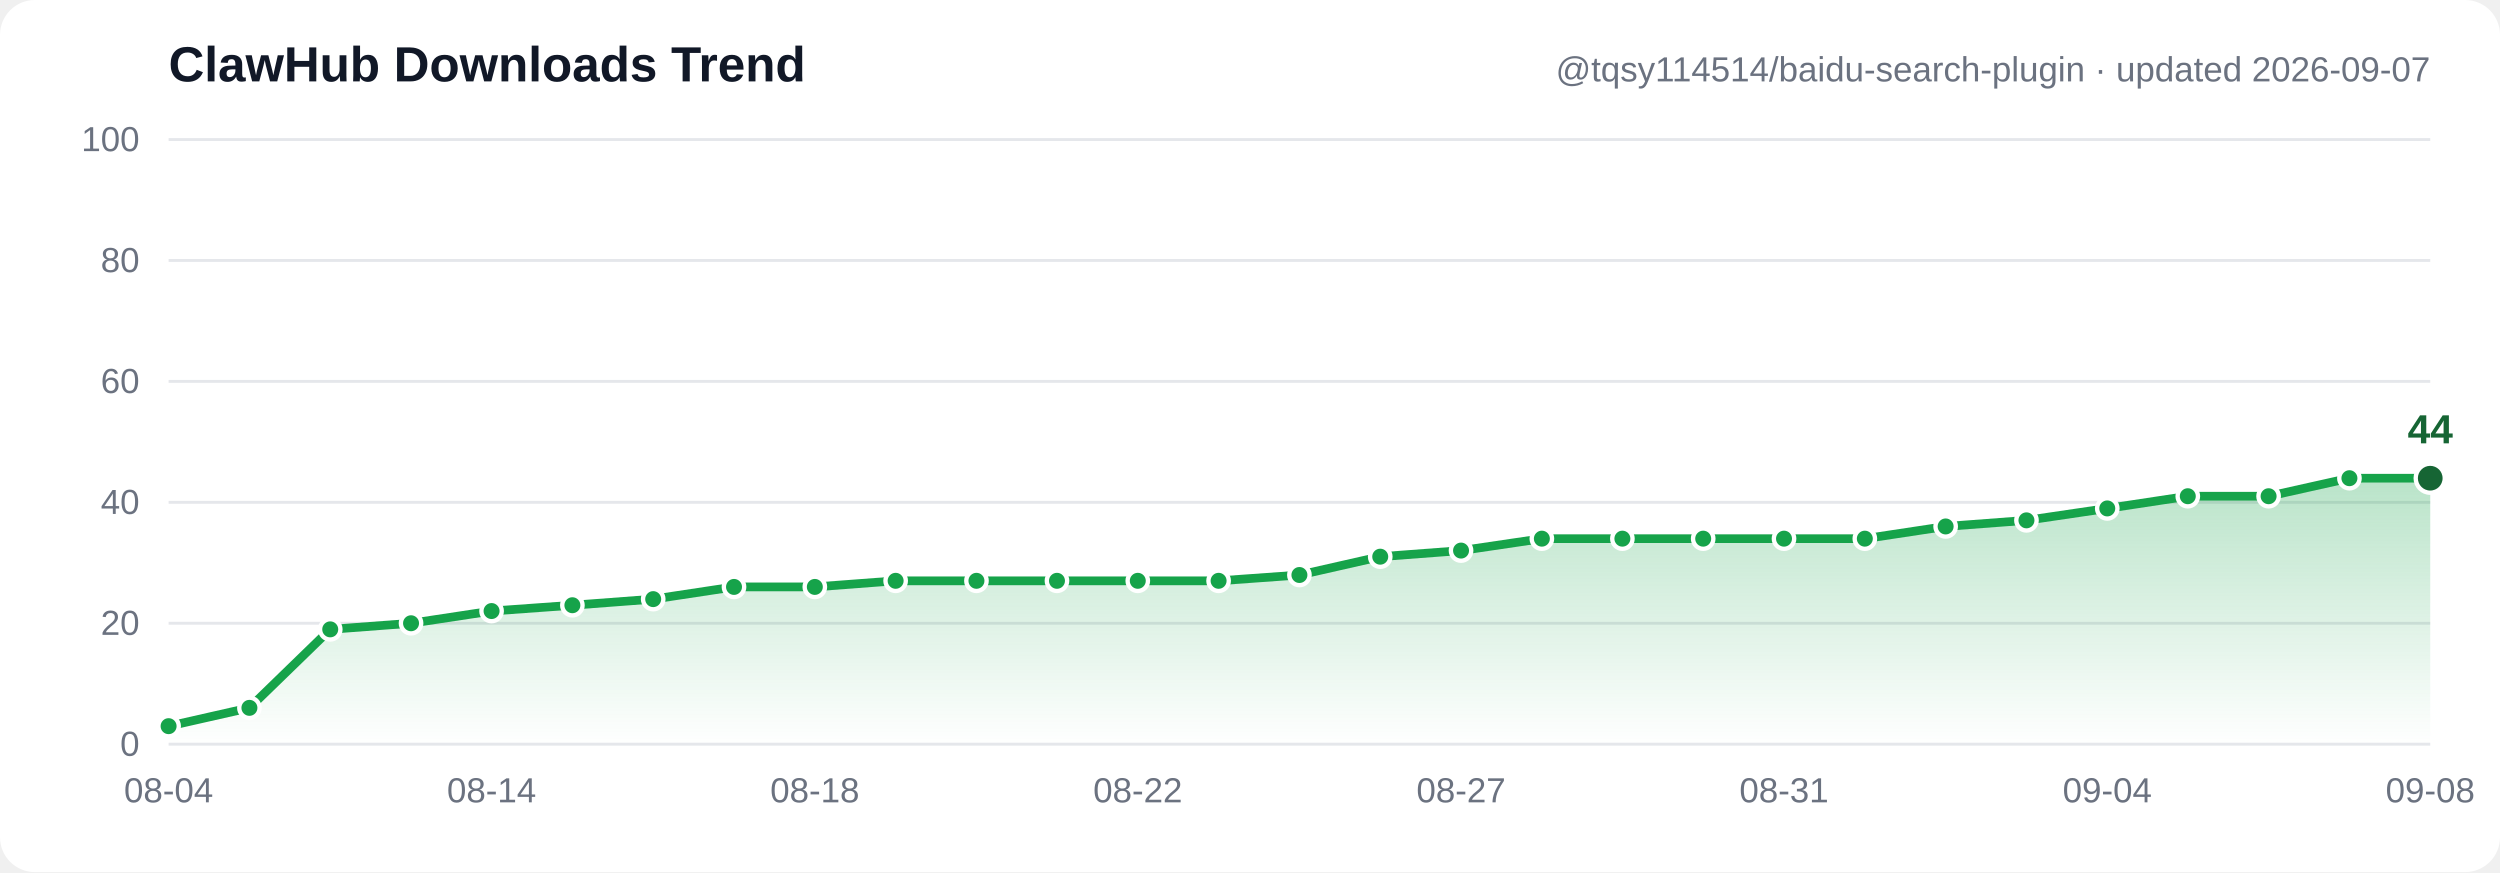
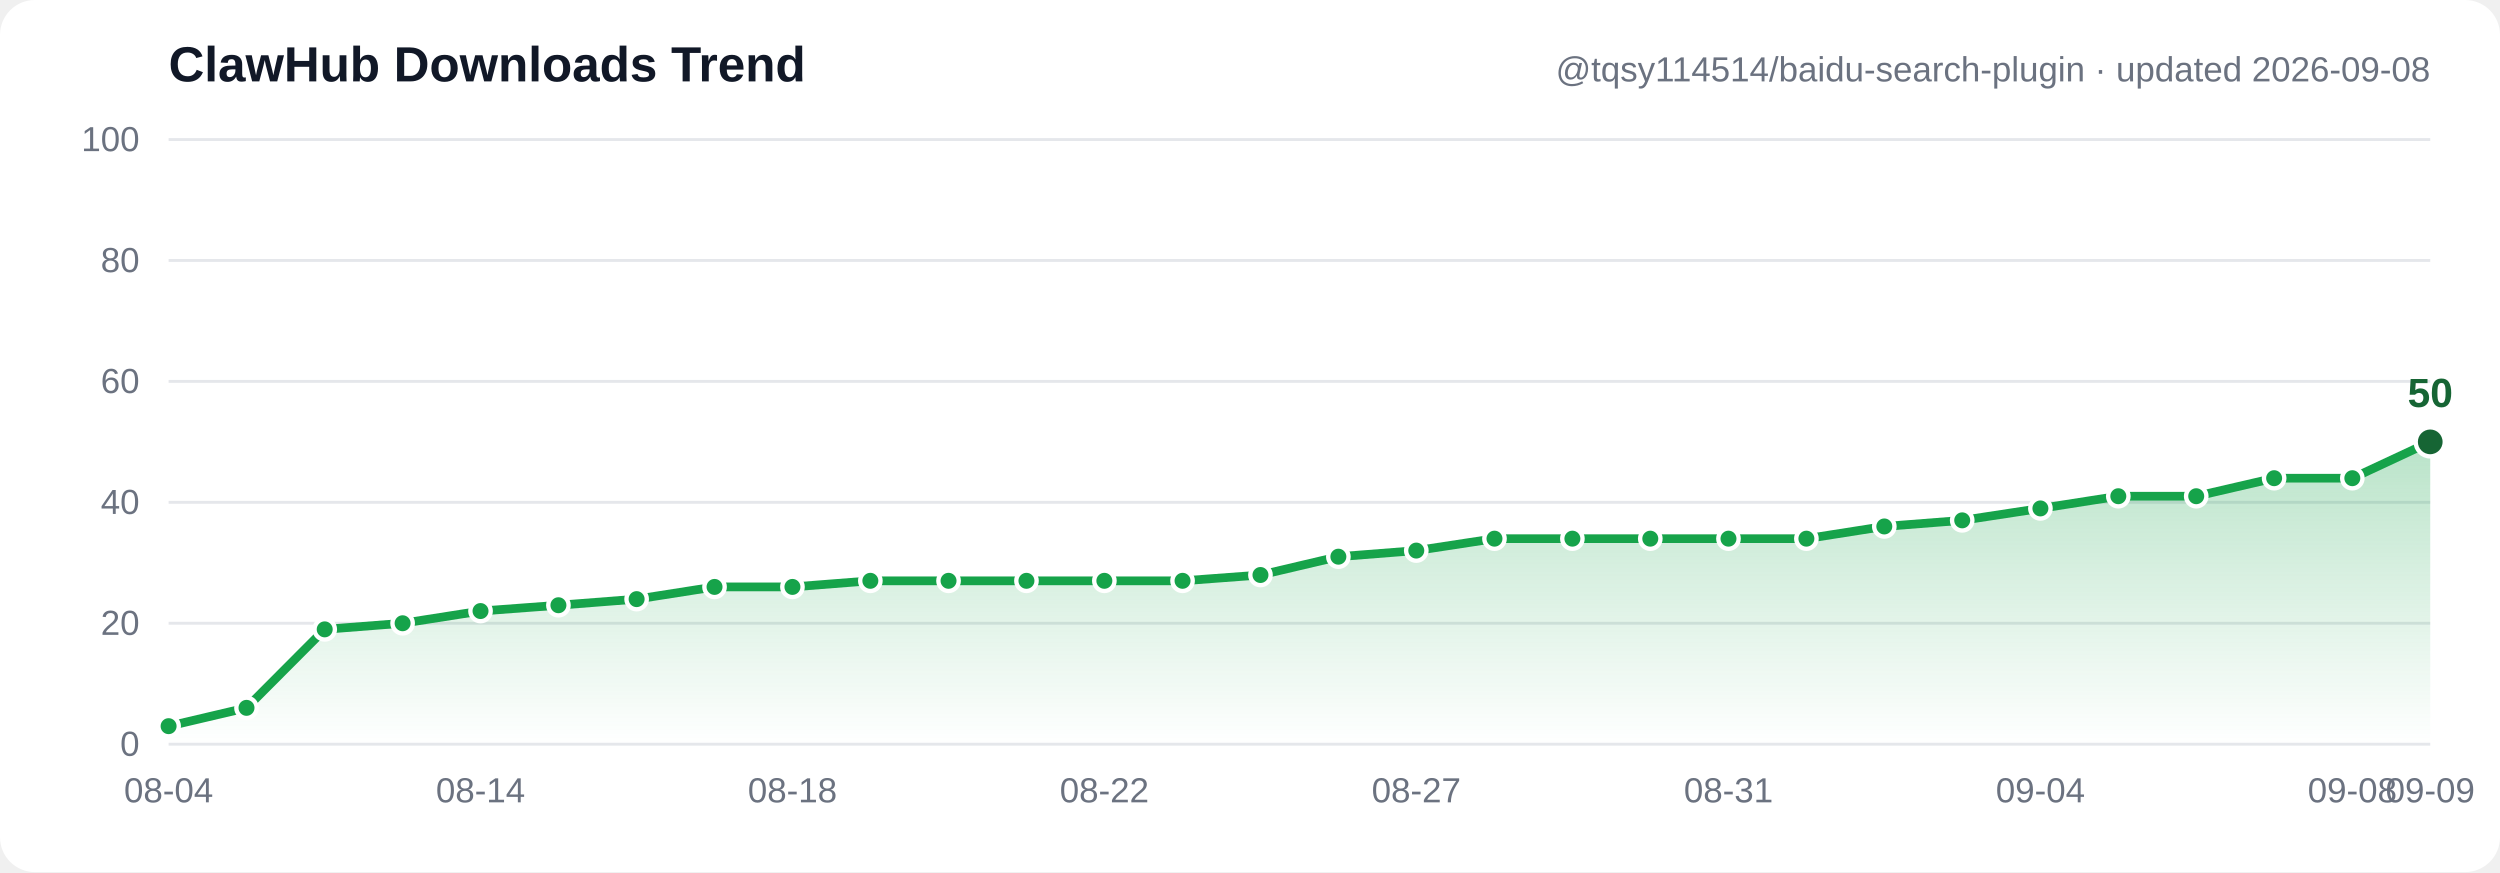
- <svg xmlns="http://www.w3.org/2000/svg" width="860" height="300" viewBox="0 0 860 300" font-family="Segoe UI, Arial, sans-serif" role="img" aria-label="ClawHub downloads trend: 3, 6, 19, 20, 22, 23, 24, 26, 26, 27, 27, 27, 27, 27, 28, 31, 32, 34, 34, 34, 34, 34, 36, 37, 39, 41, 41, 44, 44">
+ <svg xmlns="http://www.w3.org/2000/svg" width="860" height="300" viewBox="0 0 860 300" font-family="Segoe UI, Arial, sans-serif" role="img" aria-label="ClawHub downloads trend: 3, 6, 19, 20, 22, 23, 24, 26, 26, 27, 27, 27, 27, 27, 28, 31, 32, 34, 34, 34, 34, 34, 36, 37, 39, 41, 41, 44, 44, 50">
  <defs>
    <linearGradient id="grad" x1="0" y1="0" x2="0" y2="1">
      <stop offset="0%" stop-color="#16a34a" stop-opacity="0.30" />
      <stop offset="100%" stop-color="#16a34a" stop-opacity="0" />
    </linearGradient>
  </defs>
  <rect width="860" height="300" fill="#ffffff" rx="12" />
  <line x1="58" y1="256.0" x2="836" y2="256.0" stroke="#e5e7eb" stroke-width="1" />
  <text x="48" y="260.0" text-anchor="end" font-size="12" fill="#6b7280">0</text>
  <line x1="58" y1="214.4" x2="836" y2="214.4" stroke="#e5e7eb" stroke-width="1" />
  <text x="48" y="218.4" text-anchor="end" font-size="12" fill="#6b7280">20</text>
  <line x1="58" y1="172.8" x2="836" y2="172.8" stroke="#e5e7eb" stroke-width="1" />
  <text x="48" y="176.8" text-anchor="end" font-size="12" fill="#6b7280">40</text>
  <line x1="58" y1="131.2" x2="836" y2="131.2" stroke="#e5e7eb" stroke-width="1" />
  <text x="48" y="135.2" text-anchor="end" font-size="12" fill="#6b7280">60</text>
  <line x1="58" y1="89.6" x2="836" y2="89.6" stroke="#e5e7eb" stroke-width="1" />
  <text x="48" y="93.6" text-anchor="end" font-size="12" fill="#6b7280">80</text>
  <line x1="58" y1="48.0" x2="836" y2="48.0" stroke="#e5e7eb" stroke-width="1" />
  <text x="48" y="52.0" text-anchor="end" font-size="12" fill="#6b7280">100</text>
-   <path d="M 58.0,249.8 85.8,243.5 113.6,216.5 141.4,214.4 169.1,210.2 196.9,208.2 224.7,206.1 252.5,201.9 280.3,201.9 308.1,199.8 335.9,199.8 363.6,199.8 391.4,199.8 419.2,199.8 447.0,197.8 474.8,191.5 502.6,189.4 530.4,185.3 558.1,185.3 585.9,185.3 613.7,185.3 641.5,185.3 669.3,181.1 697.1,179.0 724.9,174.9 752.6,170.7 780.4,170.7 808.2,164.5 836.0,164.5 L 836.0,256.0 L 58.0,256.0 Z" fill="url(#grad)" />
-   <polyline points="58.0,249.8 85.8,243.5 113.6,216.5 141.4,214.4 169.1,210.2 196.9,208.2 224.7,206.1 252.5,201.9 280.3,201.9 308.1,199.8 335.9,199.8 363.6,199.8 391.4,199.8 419.2,199.8 447.0,197.8 474.8,191.5 502.6,189.4 530.4,185.3 558.1,185.3 585.9,185.3 613.7,185.3 641.5,185.3 669.3,181.1 697.1,179.0 724.9,174.9 752.6,170.7 780.4,170.7 808.2,164.5 836.0,164.5" fill="none" stroke="#16a34a" stroke-width="3" stroke-linecap="round" stroke-linejoin="round" />
+   <path d="M 58.0,249.8 84.8,243.5 111.7,216.5 138.5,214.4 165.3,210.2 192.1,208.2 219.0,206.1 245.8,201.9 272.6,201.9 299.4,199.8 326.3,199.8 353.1,199.8 379.9,199.8 406.8,199.8 433.6,197.8 460.4,191.5 487.2,189.4 514.1,185.3 540.9,185.3 567.7,185.3 594.6,185.3 621.4,185.3 648.2,181.1 675.0,179.0 701.9,174.9 728.7,170.7 755.5,170.7 782.3,164.5 809.2,164.5 836.0,152.0 L 836.0,256.0 L 58.0,256.0 Z" fill="url(#grad)" />
+   <polyline points="58.0,249.8 84.8,243.5 111.7,216.5 138.5,214.4 165.3,210.2 192.1,208.2 219.0,206.1 245.8,201.9 272.6,201.9 299.4,199.8 326.3,199.8 353.1,199.8 379.9,199.8 406.8,199.8 433.6,197.8 460.4,191.5 487.2,189.4 514.1,185.3 540.9,185.3 567.7,185.3 594.6,185.3 621.4,185.3 648.2,181.1 675.0,179.0 701.9,174.9 728.7,170.7 755.5,170.7 782.3,164.5 809.2,164.5 836.0,152.0" fill="none" stroke="#16a34a" stroke-width="3" stroke-linecap="round" stroke-linejoin="round" />
  <circle cx="58.0" cy="249.8" r="3.5" fill="#16a34a" stroke="#ffffff" stroke-width="1.5" />
-   <circle cx="85.8" cy="243.5" r="3.5" fill="#16a34a" stroke="#ffffff" stroke-width="1.5" />
-   <circle cx="113.6" cy="216.5" r="3.5" fill="#16a34a" stroke="#ffffff" stroke-width="1.5" />
-   <circle cx="141.4" cy="214.4" r="3.5" fill="#16a34a" stroke="#ffffff" stroke-width="1.5" />
-   <circle cx="169.1" cy="210.2" r="3.5" fill="#16a34a" stroke="#ffffff" stroke-width="1.5" />
-   <circle cx="196.9" cy="208.2" r="3.5" fill="#16a34a" stroke="#ffffff" stroke-width="1.5" />
-   <circle cx="224.7" cy="206.1" r="3.5" fill="#16a34a" stroke="#ffffff" stroke-width="1.5" />
-   <circle cx="252.5" cy="201.9" r="3.5" fill="#16a34a" stroke="#ffffff" stroke-width="1.5" />
-   <circle cx="280.3" cy="201.9" r="3.5" fill="#16a34a" stroke="#ffffff" stroke-width="1.5" />
-   <circle cx="308.1" cy="199.8" r="3.5" fill="#16a34a" stroke="#ffffff" stroke-width="1.5" />
-   <circle cx="335.9" cy="199.8" r="3.5" fill="#16a34a" stroke="#ffffff" stroke-width="1.5" />
-   <circle cx="363.6" cy="199.8" r="3.5" fill="#16a34a" stroke="#ffffff" stroke-width="1.5" />
-   <circle cx="391.4" cy="199.8" r="3.5" fill="#16a34a" stroke="#ffffff" stroke-width="1.5" />
-   <circle cx="419.2" cy="199.8" r="3.5" fill="#16a34a" stroke="#ffffff" stroke-width="1.5" />
-   <circle cx="447.0" cy="197.8" r="3.5" fill="#16a34a" stroke="#ffffff" stroke-width="1.5" />
-   <circle cx="474.8" cy="191.5" r="3.5" fill="#16a34a" stroke="#ffffff" stroke-width="1.5" />
-   <circle cx="502.6" cy="189.4" r="3.5" fill="#16a34a" stroke="#ffffff" stroke-width="1.5" />
-   <circle cx="530.4" cy="185.3" r="3.5" fill="#16a34a" stroke="#ffffff" stroke-width="1.5" />
-   <circle cx="558.1" cy="185.3" r="3.5" fill="#16a34a" stroke="#ffffff" stroke-width="1.5" />
-   <circle cx="585.9" cy="185.3" r="3.5" fill="#16a34a" stroke="#ffffff" stroke-width="1.5" />
-   <circle cx="613.7" cy="185.3" r="3.5" fill="#16a34a" stroke="#ffffff" stroke-width="1.5" />
-   <circle cx="641.5" cy="185.3" r="3.5" fill="#16a34a" stroke="#ffffff" stroke-width="1.5" />
-   <circle cx="669.3" cy="181.1" r="3.5" fill="#16a34a" stroke="#ffffff" stroke-width="1.5" />
-   <circle cx="697.1" cy="179.0" r="3.5" fill="#16a34a" stroke="#ffffff" stroke-width="1.5" />
-   <circle cx="724.9" cy="174.9" r="3.5" fill="#16a34a" stroke="#ffffff" stroke-width="1.5" />
-   <circle cx="752.6" cy="170.7" r="3.5" fill="#16a34a" stroke="#ffffff" stroke-width="1.5" />
-   <circle cx="780.4" cy="170.7" r="3.5" fill="#16a34a" stroke="#ffffff" stroke-width="1.5" />
-   <circle cx="808.2" cy="164.5" r="3.5" fill="#16a34a" stroke="#ffffff" stroke-width="1.5" />
-   <circle cx="836.0" cy="164.5" r="5" fill="#166534" stroke="#ffffff" stroke-width="1.5" />
-   <text x="836.0" y="152.5" text-anchor="middle" font-size="14" font-weight="bold" fill="#166534">44</text>
+   <circle cx="84.8" cy="243.5" r="3.5" fill="#16a34a" stroke="#ffffff" stroke-width="1.5" />
+   <circle cx="111.7" cy="216.5" r="3.5" fill="#16a34a" stroke="#ffffff" stroke-width="1.5" />
+   <circle cx="138.5" cy="214.4" r="3.5" fill="#16a34a" stroke="#ffffff" stroke-width="1.5" />
+   <circle cx="165.3" cy="210.2" r="3.5" fill="#16a34a" stroke="#ffffff" stroke-width="1.5" />
+   <circle cx="192.1" cy="208.2" r="3.5" fill="#16a34a" stroke="#ffffff" stroke-width="1.5" />
+   <circle cx="219.0" cy="206.1" r="3.5" fill="#16a34a" stroke="#ffffff" stroke-width="1.5" />
+   <circle cx="245.8" cy="201.9" r="3.5" fill="#16a34a" stroke="#ffffff" stroke-width="1.5" />
+   <circle cx="272.6" cy="201.9" r="3.5" fill="#16a34a" stroke="#ffffff" stroke-width="1.5" />
+   <circle cx="299.4" cy="199.8" r="3.5" fill="#16a34a" stroke="#ffffff" stroke-width="1.5" />
+   <circle cx="326.3" cy="199.8" r="3.5" fill="#16a34a" stroke="#ffffff" stroke-width="1.5" />
+   <circle cx="353.1" cy="199.8" r="3.5" fill="#16a34a" stroke="#ffffff" stroke-width="1.5" />
+   <circle cx="379.9" cy="199.8" r="3.5" fill="#16a34a" stroke="#ffffff" stroke-width="1.5" />
+   <circle cx="406.8" cy="199.8" r="3.5" fill="#16a34a" stroke="#ffffff" stroke-width="1.5" />
+   <circle cx="433.6" cy="197.8" r="3.5" fill="#16a34a" stroke="#ffffff" stroke-width="1.5" />
+   <circle cx="460.4" cy="191.5" r="3.5" fill="#16a34a" stroke="#ffffff" stroke-width="1.5" />
+   <circle cx="487.2" cy="189.4" r="3.5" fill="#16a34a" stroke="#ffffff" stroke-width="1.5" />
+   <circle cx="514.1" cy="185.3" r="3.5" fill="#16a34a" stroke="#ffffff" stroke-width="1.5" />
+   <circle cx="540.9" cy="185.3" r="3.5" fill="#16a34a" stroke="#ffffff" stroke-width="1.5" />
+   <circle cx="567.7" cy="185.3" r="3.5" fill="#16a34a" stroke="#ffffff" stroke-width="1.5" />
+   <circle cx="594.6" cy="185.3" r="3.5" fill="#16a34a" stroke="#ffffff" stroke-width="1.5" />
+   <circle cx="621.4" cy="185.3" r="3.5" fill="#16a34a" stroke="#ffffff" stroke-width="1.5" />
+   <circle cx="648.2" cy="181.1" r="3.5" fill="#16a34a" stroke="#ffffff" stroke-width="1.5" />
+   <circle cx="675.0" cy="179.0" r="3.5" fill="#16a34a" stroke="#ffffff" stroke-width="1.5" />
+   <circle cx="701.9" cy="174.9" r="3.5" fill="#16a34a" stroke="#ffffff" stroke-width="1.5" />
+   <circle cx="728.7" cy="170.7" r="3.5" fill="#16a34a" stroke="#ffffff" stroke-width="1.5" />
+   <circle cx="755.5" cy="170.7" r="3.5" fill="#16a34a" stroke="#ffffff" stroke-width="1.5" />
+   <circle cx="782.3" cy="164.5" r="3.5" fill="#16a34a" stroke="#ffffff" stroke-width="1.5" />
+   <circle cx="809.2" cy="164.5" r="3.5" fill="#16a34a" stroke="#ffffff" stroke-width="1.5" />
+   <circle cx="836.0" cy="152.0" r="5" fill="#166534" stroke="#ffffff" stroke-width="1.5" />
+   <text x="836.0" y="140.0" text-anchor="middle" font-size="14" font-weight="bold" fill="#166534">50</text>
  <text x="58.0" y="276" text-anchor="middle" font-size="12" fill="#6b7280">08-04</text>
-   <text x="169.1" y="276" text-anchor="middle" font-size="12" fill="#6b7280">08-14</text>
-   <text x="280.3" y="276" text-anchor="middle" font-size="12" fill="#6b7280">08-18</text>
-   <text x="391.4" y="276" text-anchor="middle" font-size="12" fill="#6b7280">08-22</text>
-   <text x="502.6" y="276" text-anchor="middle" font-size="12" fill="#6b7280">08-27</text>
-   <text x="613.7" y="276" text-anchor="middle" font-size="12" fill="#6b7280">08-31</text>
-   <text x="724.9" y="276" text-anchor="middle" font-size="12" fill="#6b7280">09-04</text>
-   <text x="836.0" y="276" text-anchor="middle" font-size="12" fill="#6b7280">09-08</text>
+   <text x="165.3" y="276" text-anchor="middle" font-size="12" fill="#6b7280">08-14</text>
+   <text x="272.6" y="276" text-anchor="middle" font-size="12" fill="#6b7280">08-18</text>
+   <text x="379.9" y="276" text-anchor="middle" font-size="12" fill="#6b7280">08-22</text>
+   <text x="487.2" y="276" text-anchor="middle" font-size="12" fill="#6b7280">08-27</text>
+   <text x="594.6" y="276" text-anchor="middle" font-size="12" fill="#6b7280">08-31</text>
+   <text x="701.9" y="276" text-anchor="middle" font-size="12" fill="#6b7280">09-04</text>
+   <text x="809.2" y="276" text-anchor="middle" font-size="12" fill="#6b7280">09-08</text>
+   <text x="836.0" y="276" text-anchor="middle" font-size="12" fill="#6b7280">09-09</text>
  <text x="58" y="28" font-size="17" font-weight="bold" fill="#111827">ClawHub Downloads Trend</text>
-   <text x="836" y="28" text-anchor="end" font-size="12" fill="#6b7280">@tqsy114514/baidu-search-plugin · updated 2026-09-07</text>
+   <text x="836" y="28" text-anchor="end" font-size="12" fill="#6b7280">@tqsy114514/baidu-search-plugin · updated 2026-09-08</text>
</svg>
